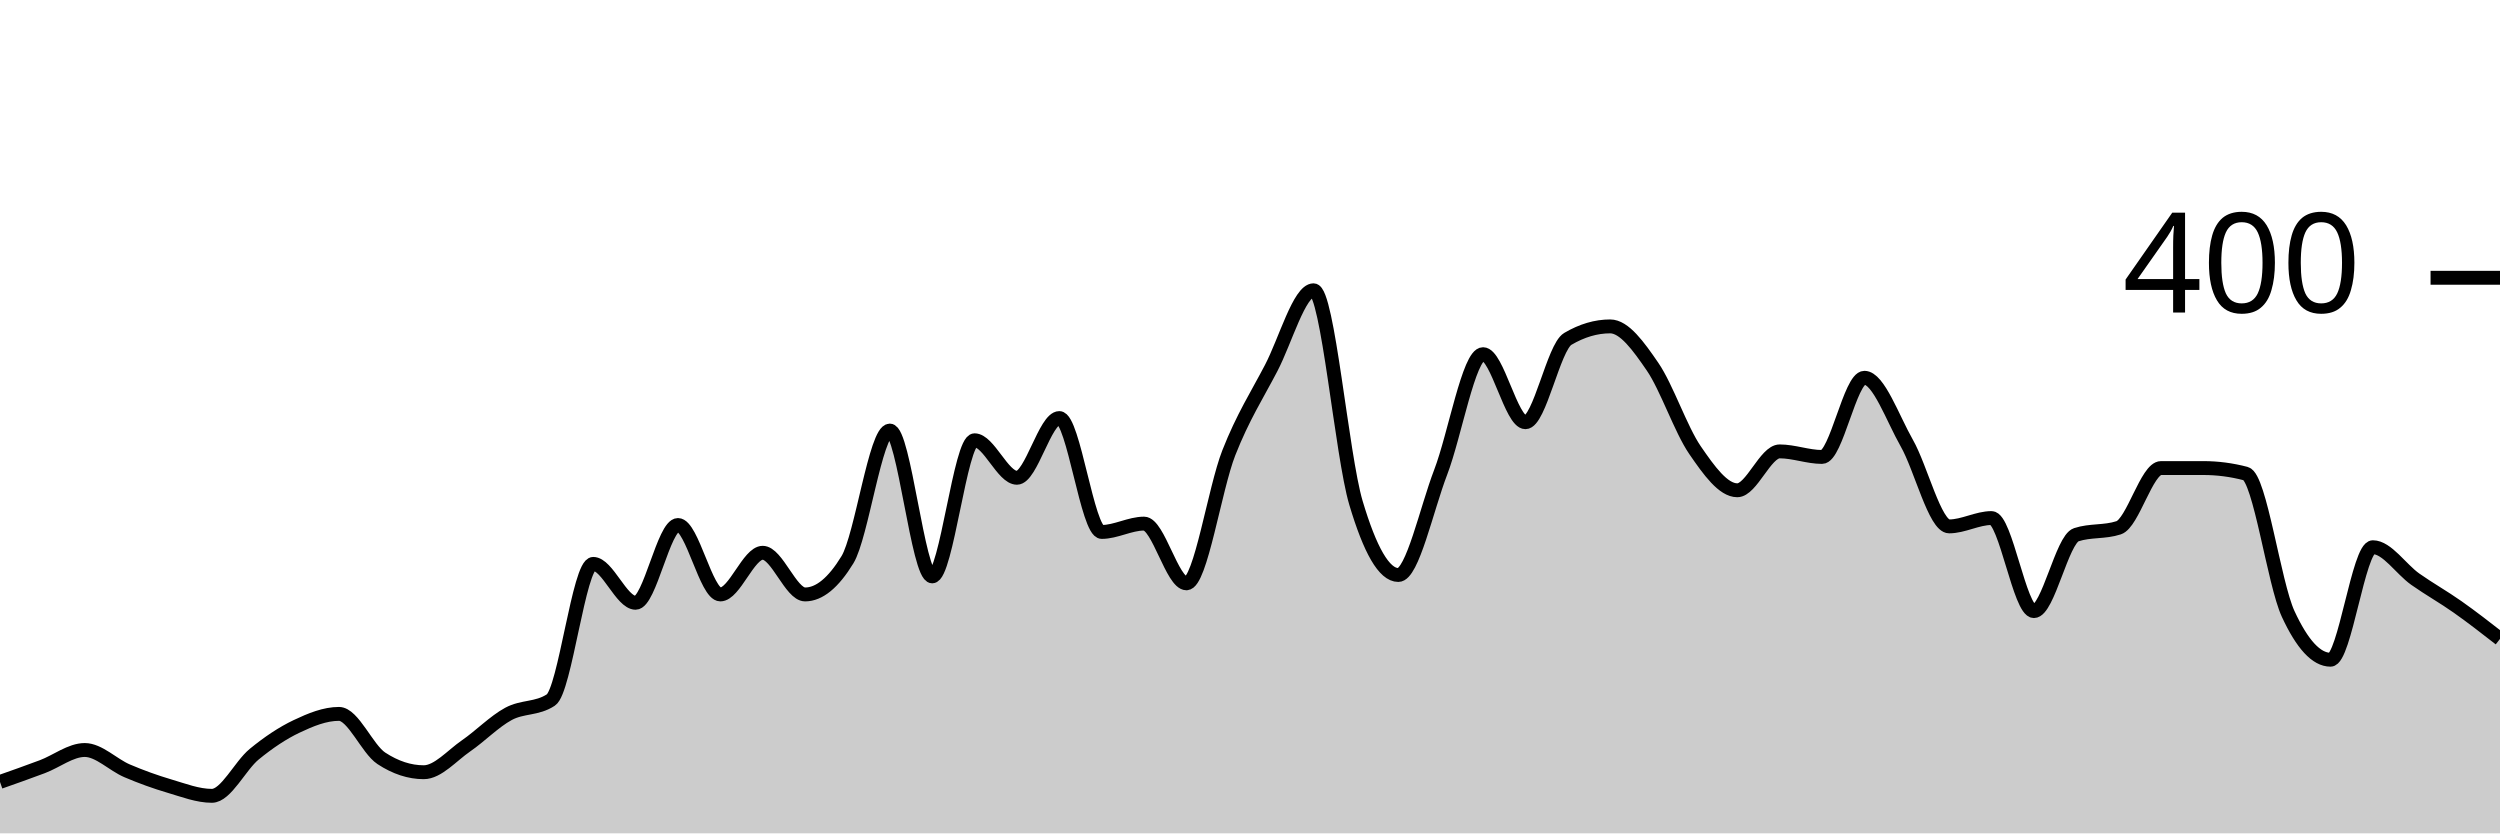
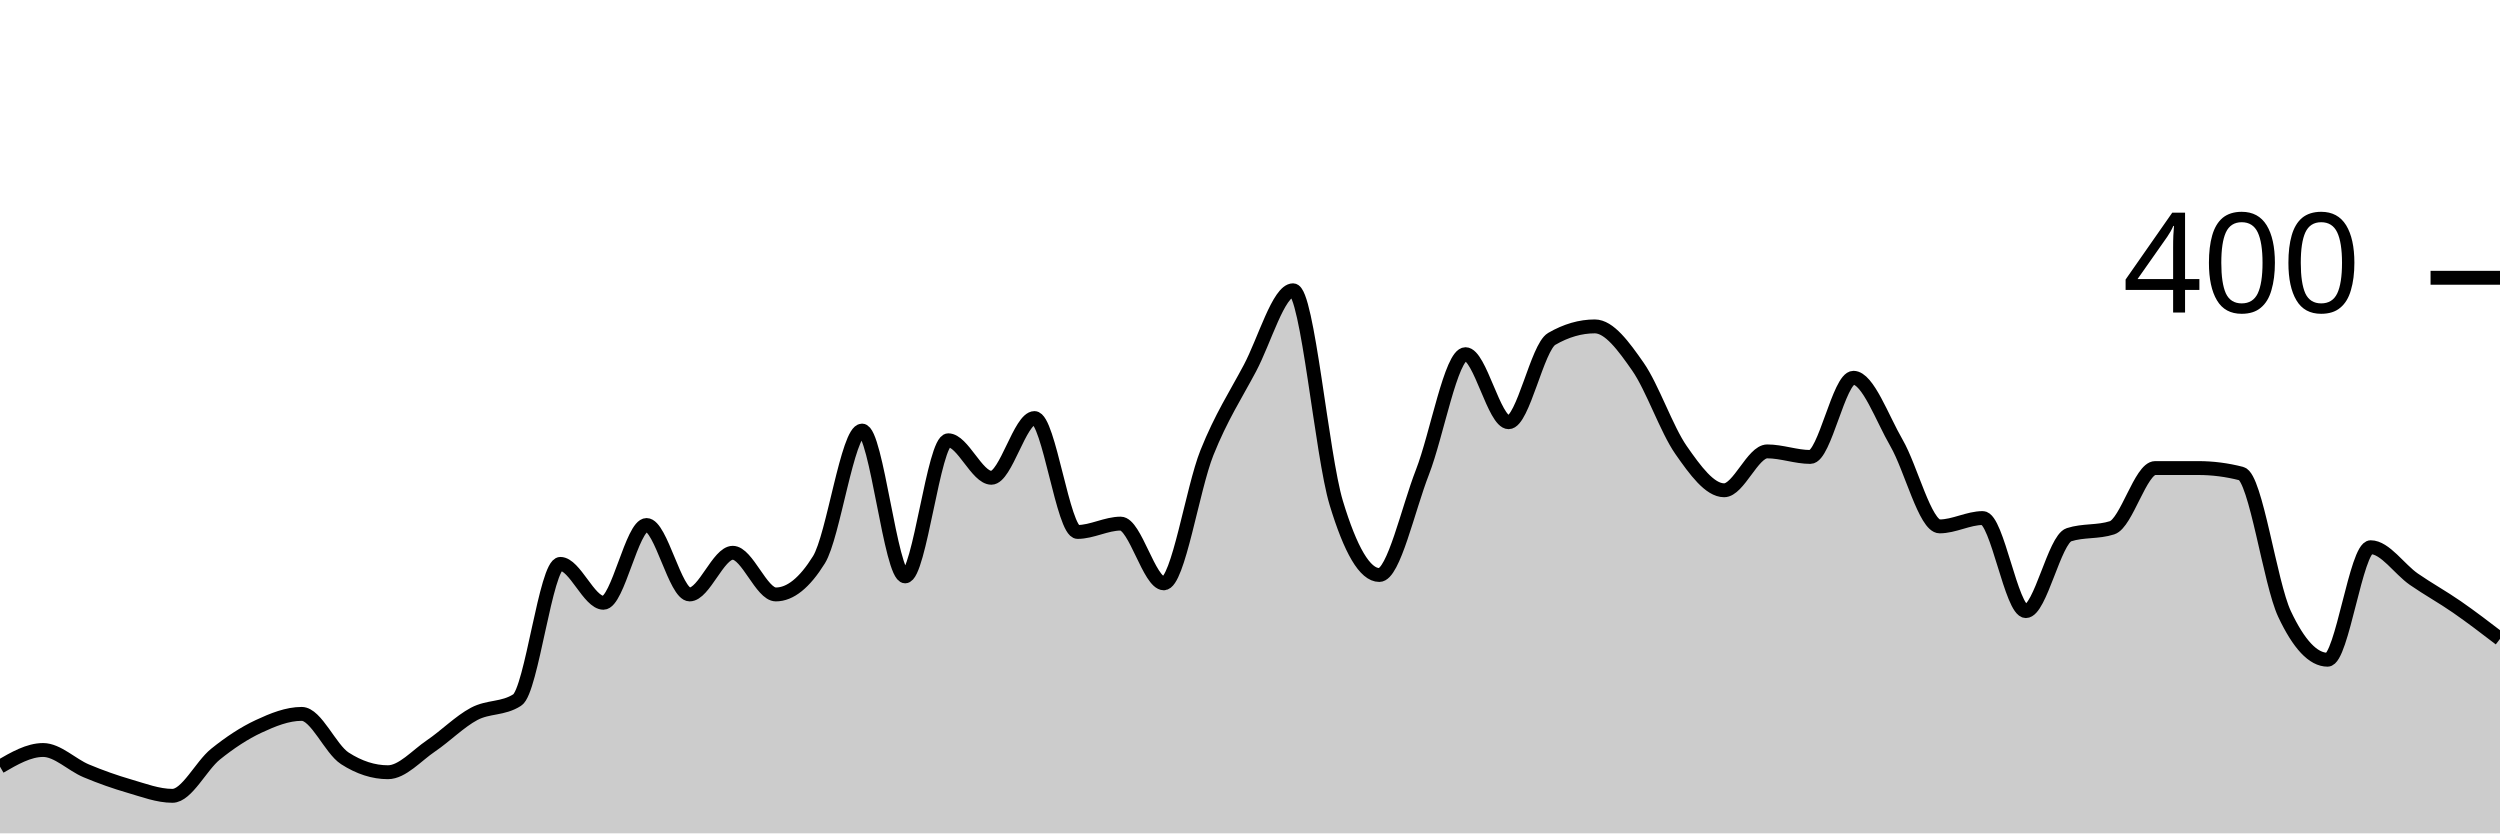
<svg xmlns="http://www.w3.org/2000/svg" viewBox="0 0 180 60">
  <g transform="translate(0,20)">
-     <path class="area" fill="rgba(0, 0, 0, 0.2)" d="M0,36.3C1.017,35.942,2.034,35.583,3.051,35.2C4.068,34.817,5.085,34,6.102,34C7.119,34,8.136,35.067,9.153,35.5C10.169,35.933,11.186,36.3,12.203,36.6C13.22,36.9,14.237,37.3,15.254,37.3C16.271,37.3,17.288,35.133,18.305,34.3C19.322,33.467,20.339,32.783,21.356,32.3C22.373,31.817,23.39,31.4,24.407,31.4C25.424,31.4,26.441,33.933,27.458,34.6C28.475,35.267,29.492,35.6,30.508,35.6C31.525,35.6,32.542,34.4,33.559,33.7C34.576,33,35.593,31.95,36.61,31.4C37.627,30.85,38.644,31.067,39.661,30.4C40.678,29.733,41.695,20.6,42.712,20.6C43.729,20.6,44.746,23.4,45.763,23.4C46.78,23.4,47.797,17.8,48.814,17.8C49.831,17.8,50.847,22.8,51.864,22.8C52.881,22.8,53.898,19.8,54.915,19.8C55.932,19.8,56.949,22.8,57.966,22.8C58.983,22.8,60,21.967,61.017,20.3C62.034,18.633,63.051,11,64.068,11C65.085,11,66.102,21.5,67.119,21.5C68.136,21.5,69.153,11.7,70.169,11.7C71.186,11.7,72.203,14.4,73.22,14.4C74.237,14.4,75.254,10.1,76.271,10.1C77.288,10.1,78.305,18.3,79.322,18.3C80.339,18.3,81.356,17.7,82.373,17.7C83.39,17.7,84.407,22,85.424,22C86.441,22,87.458,15.183,88.475,12.6C89.492,10.017,90.508,8.45,91.525,6.5C92.542,4.55,93.559,0.9,94.576,0.9C95.593,0.9,96.61,12.783,97.627,16.2C98.644,19.617,99.661,21.4,100.678,21.4C101.695,21.4,102.712,16.65,103.729,14C104.746,11.35,105.763,5.5,106.78,5.5C107.797,5.5,108.814,10.4,109.831,10.4C110.847,10.4,111.864,5,112.881,4.4C113.898,3.8,114.915,3.5,115.932,3.5C116.949,3.5,117.966,4.917,118.983,6.4C120,7.883,121.017,10.917,122.034,12.4C123.051,13.883,124.068,15.3,125.085,15.3C126.102,15.3,127.119,12.5,128.136,12.5C129.153,12.5,130.169,12.9,131.186,12.9C132.203,12.9,133.22,7.2,134.237,7.2C135.254,7.2,136.271,10.117,137.288,11.9C138.305,13.683,139.322,17.9,140.339,17.9C141.356,17.9,142.373,17.3,143.39,17.3C144.407,17.3,145.424,24,146.441,24C147.458,24,148.475,18.833,149.492,18.5C150.508,18.167,151.525,18.333,152.542,18C153.559,17.667,154.576,13.7,155.593,13.7C156.61,13.7,157.627,13.7,158.644,13.7C159.661,13.7,160.678,13.833,161.695,14.1C162.712,14.367,163.729,22,164.746,24.2C165.763,26.4,166.78,27.5,167.797,27.5C168.814,27.5,169.831,19.4,170.847,19.4C171.864,19.4,172.881,20.983,173.898,21.7C174.915,22.417,175.932,22.983,176.949,23.7C177.966,24.417,178.983,25.208,180,26L180,40C178.983,40,177.966,40,176.949,40C175.932,40,174.915,40,173.898,40C172.881,40,171.864,40,170.847,40C169.831,40,168.814,40,167.797,40C166.78,40,165.763,40,164.746,40C163.729,40,162.712,40,161.695,40C160.678,40,159.661,40,158.644,40C157.627,40,156.61,40,155.593,40C154.576,40,153.559,40,152.542,40C151.525,40,150.508,40,149.492,40C148.475,40,147.458,40,146.441,40C145.424,40,144.407,40,143.39,40C142.373,40,141.356,40,140.339,40C139.322,40,138.305,40,137.288,40C136.271,40,135.254,40,134.237,40C133.22,40,132.203,40,131.186,40C130.169,40,129.153,40,128.136,40C127.119,40,126.102,40,125.085,40C124.068,40,123.051,40,122.034,40C121.017,40,120,40,118.983,40C117.966,40,116.949,40,115.932,40C114.915,40,113.898,40,112.881,40C111.864,40,110.847,40,109.831,40C108.814,40,107.797,40,106.78,40C105.763,40,104.746,40,103.729,40C102.712,40,101.695,40,100.678,40C99.661,40,98.644,40,97.627,40C96.61,40,95.593,40,94.576,40C93.559,40,92.542,40,91.525,40C90.508,40,89.492,40,88.475,40C87.458,40,86.441,40,85.424,40C84.407,40,83.39,40,82.373,40C81.356,40,80.339,40,79.322,40C78.305,40,77.288,40,76.271,40C75.254,40,74.237,40,73.22,40C72.203,40,71.186,40,70.169,40C69.153,40,68.136,40,67.119,40C66.102,40,65.085,40,64.068,40C63.051,40,62.034,40,61.017,40C60,40,58.983,40,57.966,40C56.949,40,55.932,40,54.915,40C53.898,40,52.881,40,51.864,40C50.847,40,49.831,40,48.814,40C47.797,40,46.78,40,45.763,40C44.746,40,43.729,40,42.712,40C41.695,40,40.678,40,39.661,40C38.644,40,37.627,40,36.61,40C35.593,40,34.576,40,33.559,40C32.542,40,31.525,40,30.508,40C29.492,40,28.475,40,27.458,40C26.441,40,25.424,40,24.407,40C23.39,40,22.373,40,21.356,40C20.339,40,19.322,40,18.305,40C17.288,40,16.271,40,15.254,40C14.237,40,13.22,40,12.203,40C11.186,40,10.169,40,9.153,40C8.136,40,7.119,40,6.102,40C5.085,40,4.068,40,3.051,40C2.034,40,1.017,40,0,40Z" />
-     <path class="line" stroke="black" fill="none" d="M0,36.3C1.017,35.942,2.034,35.583,3.051,35.2C4.068,34.817,5.085,34,6.102,34C7.119,34,8.136,35.067,9.153,35.5C10.169,35.933,11.186,36.3,12.203,36.6C13.22,36.9,14.237,37.3,15.254,37.3C16.271,37.3,17.288,35.133,18.305,34.3C19.322,33.467,20.339,32.783,21.356,32.3C22.373,31.817,23.39,31.4,24.407,31.4C25.424,31.4,26.441,33.933,27.458,34.6C28.475,35.267,29.492,35.6,30.508,35.6C31.525,35.6,32.542,34.4,33.559,33.7C34.576,33,35.593,31.95,36.61,31.4C37.627,30.85,38.644,31.067,39.661,30.4C40.678,29.733,41.695,20.6,42.712,20.6C43.729,20.6,44.746,23.4,45.763,23.4C46.78,23.4,47.797,17.8,48.814,17.8C49.831,17.8,50.847,22.8,51.864,22.8C52.881,22.8,53.898,19.8,54.915,19.8C55.932,19.8,56.949,22.8,57.966,22.8C58.983,22.8,60,21.967,61.017,20.3C62.034,18.633,63.051,11,64.068,11C65.085,11,66.102,21.5,67.119,21.5C68.136,21.5,69.153,11.7,70.169,11.7C71.186,11.7,72.203,14.4,73.22,14.4C74.237,14.4,75.254,10.1,76.271,10.1C77.288,10.1,78.305,18.3,79.322,18.3C80.339,18.3,81.356,17.7,82.373,17.7C83.39,17.7,84.407,22,85.424,22C86.441,22,87.458,15.183,88.475,12.6C89.492,10.017,90.508,8.45,91.525,6.5C92.542,4.55,93.559,0.9,94.576,0.9C95.593,0.9,96.61,12.783,97.627,16.2C98.644,19.617,99.661,21.4,100.678,21.4C101.695,21.4,102.712,16.65,103.729,14C104.746,11.35,105.763,5.5,106.78,5.5C107.797,5.5,108.814,10.4,109.831,10.4C110.847,10.4,111.864,5,112.881,4.4C113.898,3.8,114.915,3.5,115.932,3.5C116.949,3.5,117.966,4.917,118.983,6.4C120,7.883,121.017,10.917,122.034,12.4C123.051,13.883,124.068,15.3,125.085,15.3C126.102,15.3,127.119,12.5,128.136,12.5C129.153,12.5,130.169,12.9,131.186,12.9C132.203,12.9,133.22,7.2,134.237,7.2C135.254,7.2,136.271,10.117,137.288,11.9C138.305,13.683,139.322,17.9,140.339,17.9C141.356,17.9,142.373,17.3,143.39,17.3C144.407,17.3,145.424,24,146.441,24C147.458,24,148.475,18.833,149.492,18.5C150.508,18.167,151.525,18.333,152.542,18C153.559,17.667,154.576,13.7,155.593,13.7C156.61,13.7,157.627,13.7,158.644,13.7C159.661,13.7,160.678,13.833,161.695,14.1C162.712,14.367,163.729,22,164.746,24.2C165.763,26.4,166.78,27.5,167.797,27.5C168.814,27.5,169.831,19.4,170.847,19.4C171.864,19.4,172.881,20.983,173.898,21.7C174.915,22.417,175.932,22.983,176.949,23.7C177.966,24.417,178.983,25.208,180,26" />
+     <path class="area" fill="rgba(0, 0, 0, 0.2)" d="M0,35.2C1.034,34.6,2.069,34,3.103,34C4.138,34,5.172,35.067,6.207,35.5C7.241,35.933,8.276,36.3,9.31,36.6C10.345,36.9,11.379,37.3,12.414,37.3C13.448,37.3,14.483,35.133,15.517,34.3C16.552,33.467,17.586,32.783,18.621,32.3C19.655,31.817,20.69,31.4,21.724,31.4C22.759,31.4,23.793,33.933,24.828,34.6C25.862,35.267,26.897,35.6,27.931,35.6C28.966,35.6,30,34.4,31.034,33.7C32.069,33,33.103,31.95,34.138,31.4C35.172,30.85,36.207,31.067,37.241,30.4C38.276,29.733,39.31,20.6,40.345,20.6C41.379,20.6,42.414,23.4,43.448,23.4C44.483,23.4,45.517,17.8,46.552,17.8C47.586,17.8,48.621,22.8,49.655,22.8C50.69,22.8,51.724,19.8,52.759,19.8C53.793,19.8,54.828,22.8,55.862,22.8C56.897,22.8,57.931,21.967,58.966,20.3C60,18.633,61.034,11,62.069,11C63.103,11,64.138,21.5,65.172,21.5C66.207,21.5,67.241,11.7,68.276,11.7C69.31,11.7,70.345,14.4,71.379,14.4C72.414,14.4,73.448,10.1,74.483,10.1C75.517,10.1,76.552,18.3,77.586,18.3C78.621,18.3,79.655,17.7,80.69,17.7C81.724,17.7,82.759,22,83.793,22C84.828,22,85.862,15.183,86.897,12.6C87.931,10.017,88.966,8.45,90,6.5C91.034,4.55,92.069,0.9,93.103,0.9C94.138,0.9,95.172,12.783,96.207,16.2C97.241,19.617,98.276,21.4,99.31,21.4C100.345,21.4,101.379,16.65,102.414,14C103.448,11.35,104.483,5.5,105.517,5.5C106.552,5.5,107.586,10.4,108.621,10.4C109.655,10.4,110.69,5,111.724,4.4C112.759,3.8,113.793,3.5,114.828,3.5C115.862,3.5,116.897,4.917,117.931,6.4C118.966,7.883,120,10.917,121.034,12.4C122.069,13.883,123.103,15.3,124.138,15.3C125.172,15.3,126.207,12.5,127.241,12.5C128.276,12.5,129.31,12.9,130.345,12.9C131.379,12.9,132.414,7.2,133.448,7.2C134.483,7.2,135.517,10.117,136.552,11.9C137.586,13.683,138.621,17.9,139.655,17.9C140.69,17.9,141.724,17.3,142.759,17.3C143.793,17.3,144.828,24,145.862,24C146.897,24,147.931,18.833,148.966,18.5C150,18.167,151.034,18.333,152.069,18C153.103,17.667,154.138,13.7,155.172,13.7C156.207,13.7,157.241,13.7,158.276,13.7C159.31,13.7,160.345,13.833,161.379,14.1C162.414,14.367,163.448,22,164.483,24.2C165.517,26.4,166.552,27.5,167.586,27.5C168.621,27.5,169.655,19.4,170.69,19.4C171.724,19.4,172.759,20.983,173.793,21.7C174.828,22.417,175.862,22.983,176.897,23.7C177.931,24.417,178.966,25.208,180,26L180,40C178.966,40,177.931,40,176.897,40C175.862,40,174.828,40,173.793,40C172.759,40,171.724,40,170.69,40C169.655,40,168.621,40,167.586,40C166.552,40,165.517,40,164.483,40C163.448,40,162.414,40,161.379,40C160.345,40,159.31,40,158.276,40C157.241,40,156.207,40,155.172,40C154.138,40,153.103,40,152.069,40C151.034,40,150,40,148.966,40C147.931,40,146.897,40,145.862,40C144.828,40,143.793,40,142.759,40C141.724,40,140.69,40,139.655,40C138.621,40,137.586,40,136.552,40C135.517,40,134.483,40,133.448,40C132.414,40,131.379,40,130.345,40C129.31,40,128.276,40,127.241,40C126.207,40,125.172,40,124.138,40C123.103,40,122.069,40,121.034,40C120,40,118.966,40,117.931,40C116.897,40,115.862,40,114.828,40C113.793,40,112.759,40,111.724,40C110.69,40,109.655,40,108.621,40C107.586,40,106.552,40,105.517,40C104.483,40,103.448,40,102.414,40C101.379,40,100.345,40,99.31,40C98.276,40,97.241,40,96.207,40C95.172,40,94.138,40,93.103,40C92.069,40,91.034,40,90,40C88.966,40,87.931,40,86.897,40C85.862,40,84.828,40,83.793,40C82.759,40,81.724,40,80.69,40C79.655,40,78.621,40,77.586,40C76.552,40,75.517,40,74.483,40C73.448,40,72.414,40,71.379,40C70.345,40,69.31,40,68.276,40C67.241,40,66.207,40,65.172,40C64.138,40,63.103,40,62.069,40C61.034,40,60,40,58.966,40C57.931,40,56.897,40,55.862,40C54.828,40,53.793,40,52.759,40C51.724,40,50.69,40,49.655,40C48.621,40,47.586,40,46.552,40C45.517,40,44.483,40,43.448,40C42.414,40,41.379,40,40.345,40C39.31,40,38.276,40,37.241,40C36.207,40,35.172,40,34.138,40C33.103,40,32.069,40,31.034,40C30,40,28.966,40,27.931,40C26.897,40,25.862,40,24.828,40C23.793,40,22.759,40,21.724,40C20.69,40,19.655,40,18.621,40C17.586,40,16.552,40,15.517,40C14.483,40,13.448,40,12.414,40C11.379,40,10.345,40,9.31,40C8.276,40,7.241,40,6.207,40C5.172,40,4.138,40,3.103,40C2.069,40,1.034,40,0,40Z" />
+     <path class="line" stroke="black" fill="none" d="M0,35.2C1.034,34.6,2.069,34,3.103,34C4.138,34,5.172,35.067,6.207,35.5C7.241,35.933,8.276,36.3,9.31,36.6C10.345,36.9,11.379,37.3,12.414,37.3C13.448,37.3,14.483,35.133,15.517,34.3C16.552,33.467,17.586,32.783,18.621,32.3C19.655,31.817,20.69,31.4,21.724,31.4C22.759,31.4,23.793,33.933,24.828,34.6C25.862,35.267,26.897,35.6,27.931,35.6C28.966,35.6,30,34.4,31.034,33.7C32.069,33,33.103,31.95,34.138,31.4C35.172,30.85,36.207,31.067,37.241,30.4C38.276,29.733,39.31,20.6,40.345,20.6C41.379,20.6,42.414,23.4,43.448,23.4C44.483,23.4,45.517,17.8,46.552,17.8C47.586,17.8,48.621,22.8,49.655,22.8C50.69,22.8,51.724,19.8,52.759,19.8C53.793,19.8,54.828,22.8,55.862,22.8C56.897,22.8,57.931,21.967,58.966,20.3C60,18.633,61.034,11,62.069,11C63.103,11,64.138,21.5,65.172,21.5C66.207,21.5,67.241,11.7,68.276,11.7C69.31,11.7,70.345,14.4,71.379,14.4C72.414,14.4,73.448,10.1,74.483,10.1C75.517,10.1,76.552,18.3,77.586,18.3C78.621,18.3,79.655,17.7,80.69,17.7C81.724,17.7,82.759,22,83.793,22C84.828,22,85.862,15.183,86.897,12.6C87.931,10.017,88.966,8.45,90,6.5C91.034,4.55,92.069,0.9,93.103,0.9C94.138,0.9,95.172,12.783,96.207,16.2C97.241,19.617,98.276,21.4,99.31,21.4C100.345,21.4,101.379,16.65,102.414,14C103.448,11.35,104.483,5.5,105.517,5.5C106.552,5.5,107.586,10.4,108.621,10.4C109.655,10.4,110.69,5,111.724,4.4C112.759,3.8,113.793,3.5,114.828,3.5C115.862,3.5,116.897,4.917,117.931,6.4C118.966,7.883,120,10.917,121.034,12.4C122.069,13.883,123.103,15.3,124.138,15.3C125.172,15.3,126.207,12.5,127.241,12.5C128.276,12.5,129.31,12.9,130.345,12.9C131.379,12.9,132.414,7.2,133.448,7.2C134.483,7.2,135.517,10.117,136.552,11.9C137.586,13.683,138.621,17.9,139.655,17.9C140.69,17.9,141.724,17.3,142.759,17.3C143.793,17.3,144.828,24,145.862,24C146.897,24,147.931,18.833,148.966,18.5C150,18.167,151.034,18.333,152.069,18C153.103,17.667,154.138,13.7,155.172,13.7C156.207,13.7,157.241,13.7,158.276,13.7C159.31,13.7,160.345,13.833,161.379,14.1C162.414,14.367,163.448,22,164.483,24.2C165.517,26.4,166.552,27.5,167.586,27.5C168.621,27.5,169.655,19.4,170.69,19.4C171.724,19.4,172.759,20.983,173.793,21.7C174.828,22.417,175.862,22.983,176.897,23.7C177.931,24.417,178.966,25.208,180,26" />
    <path class="axis-ceiling" stroke-width="1" stroke="black" fill="none" d="M175,0L180,0" />
    <text class="axis-ceiling-label" font-family="sans-serif" text-anchor="end" font-size="10px" x="170" y="2.5">400</text>
  </g>
</svg>
